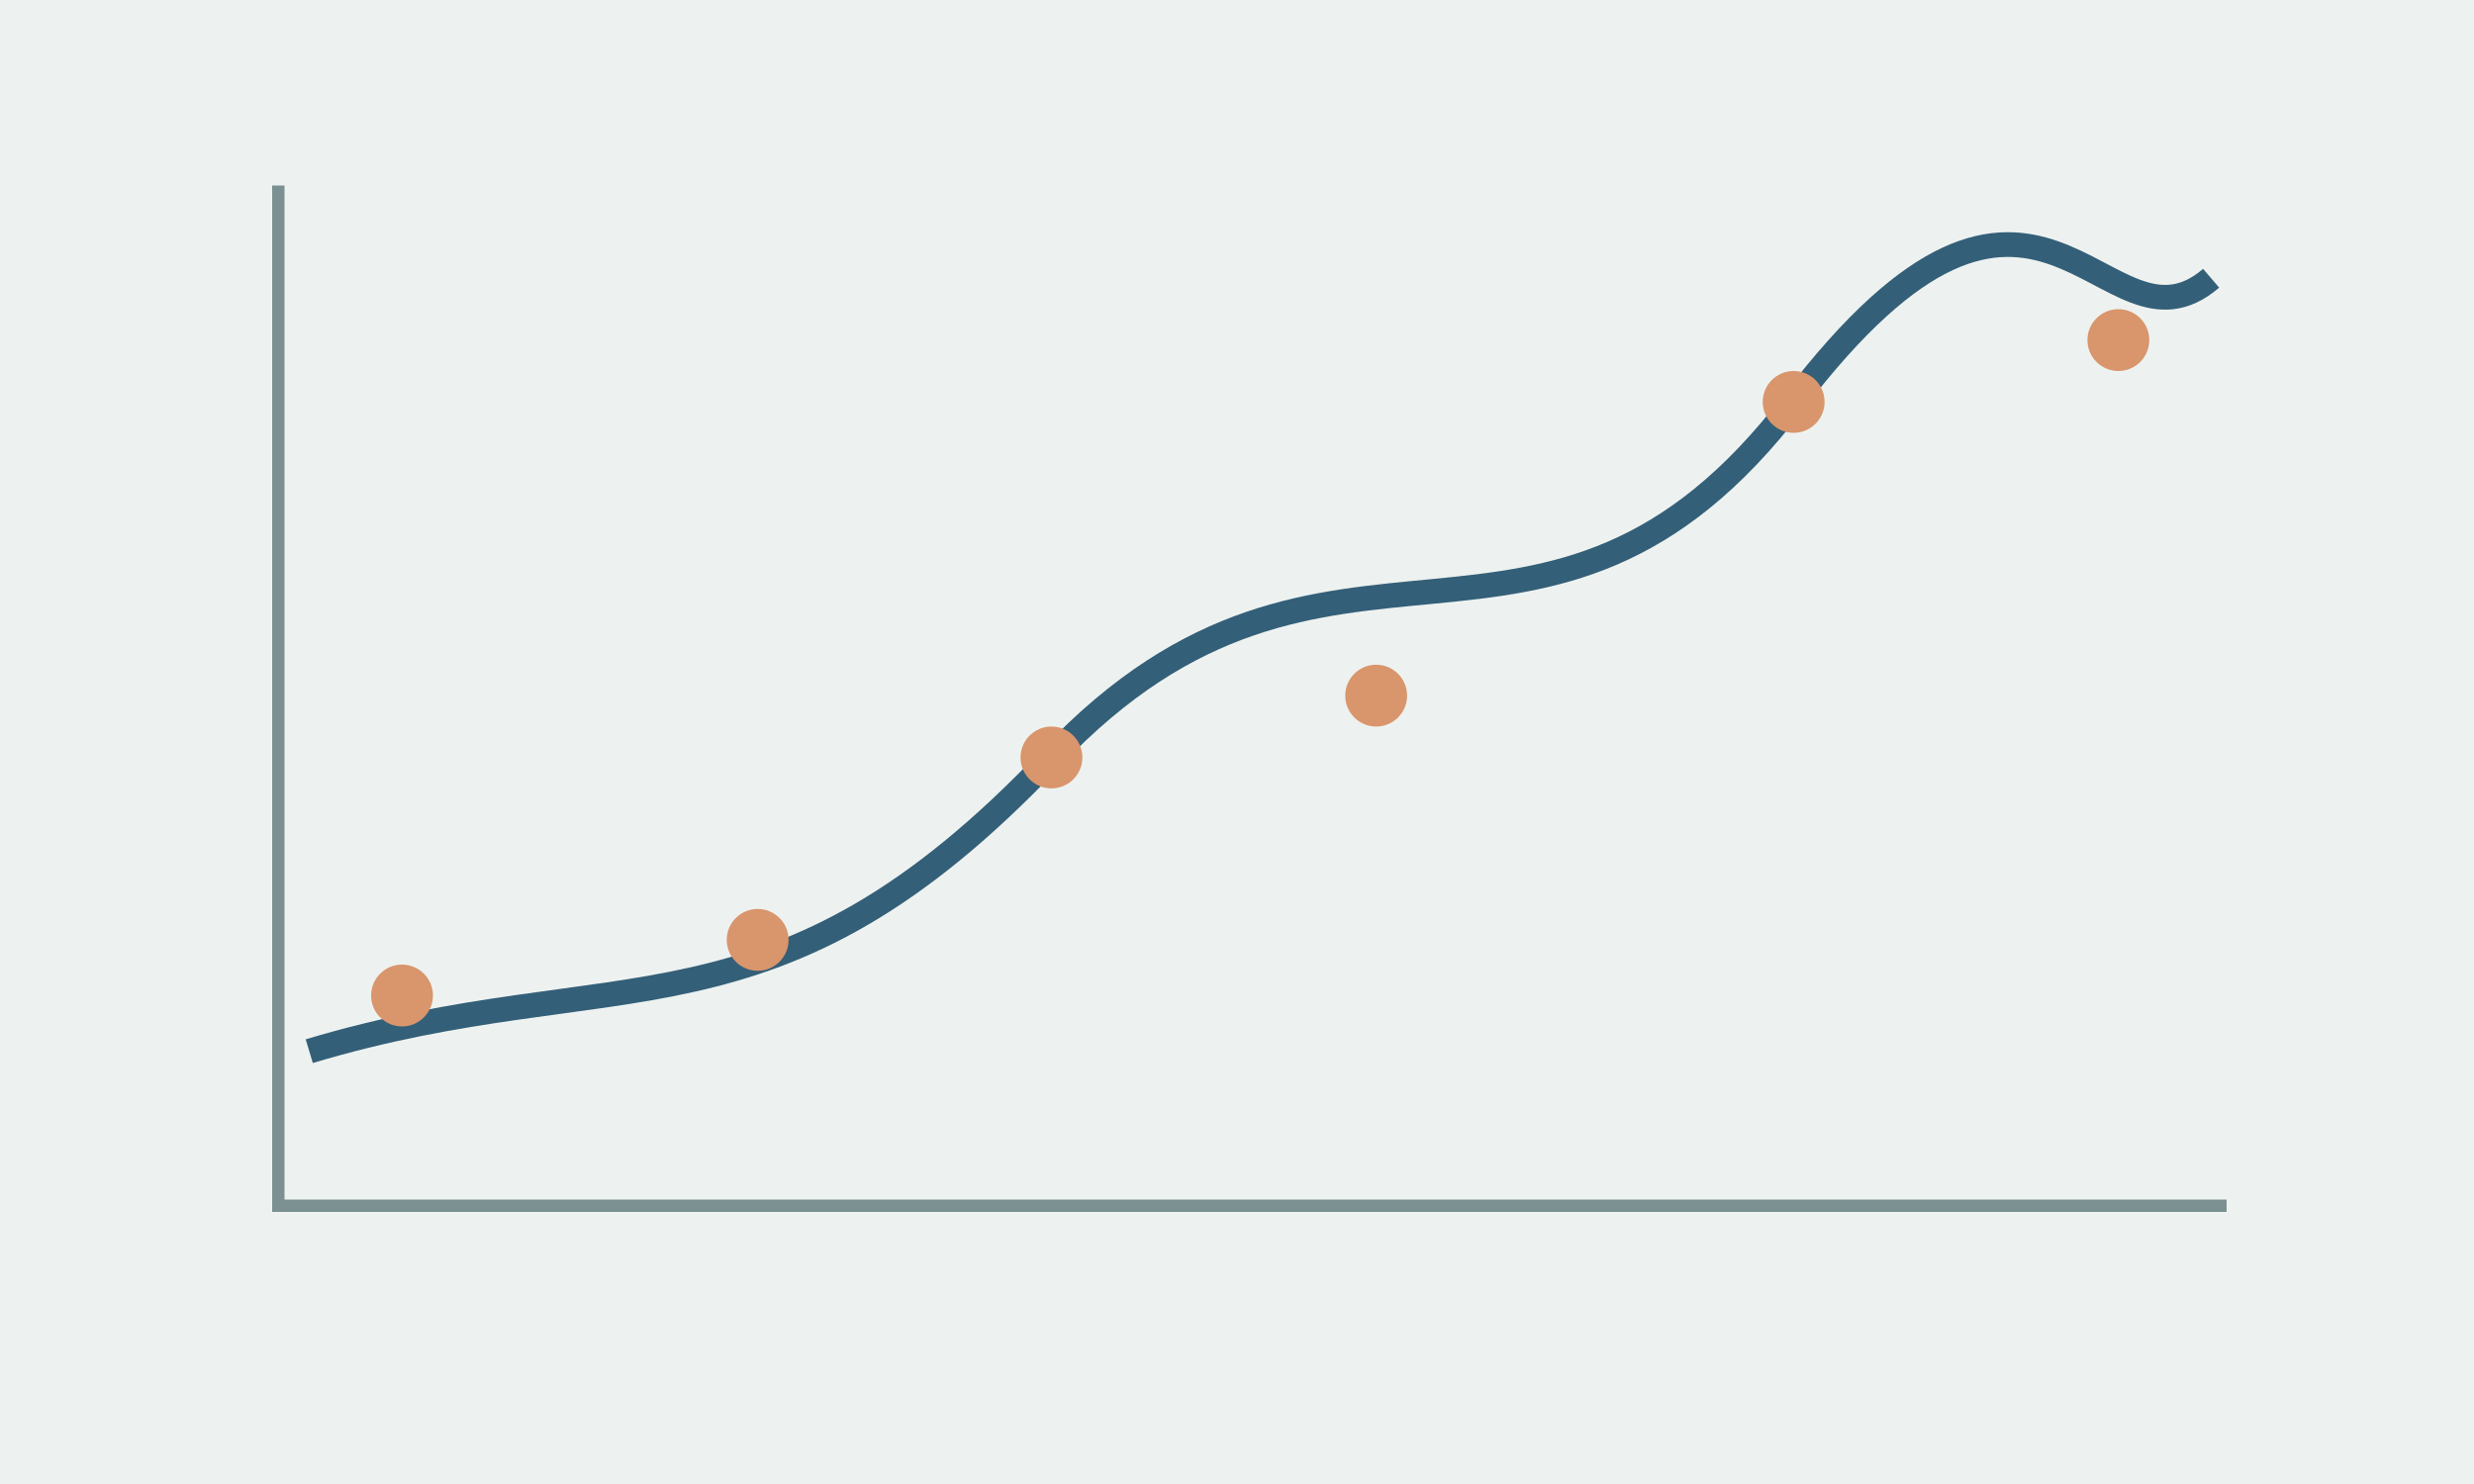
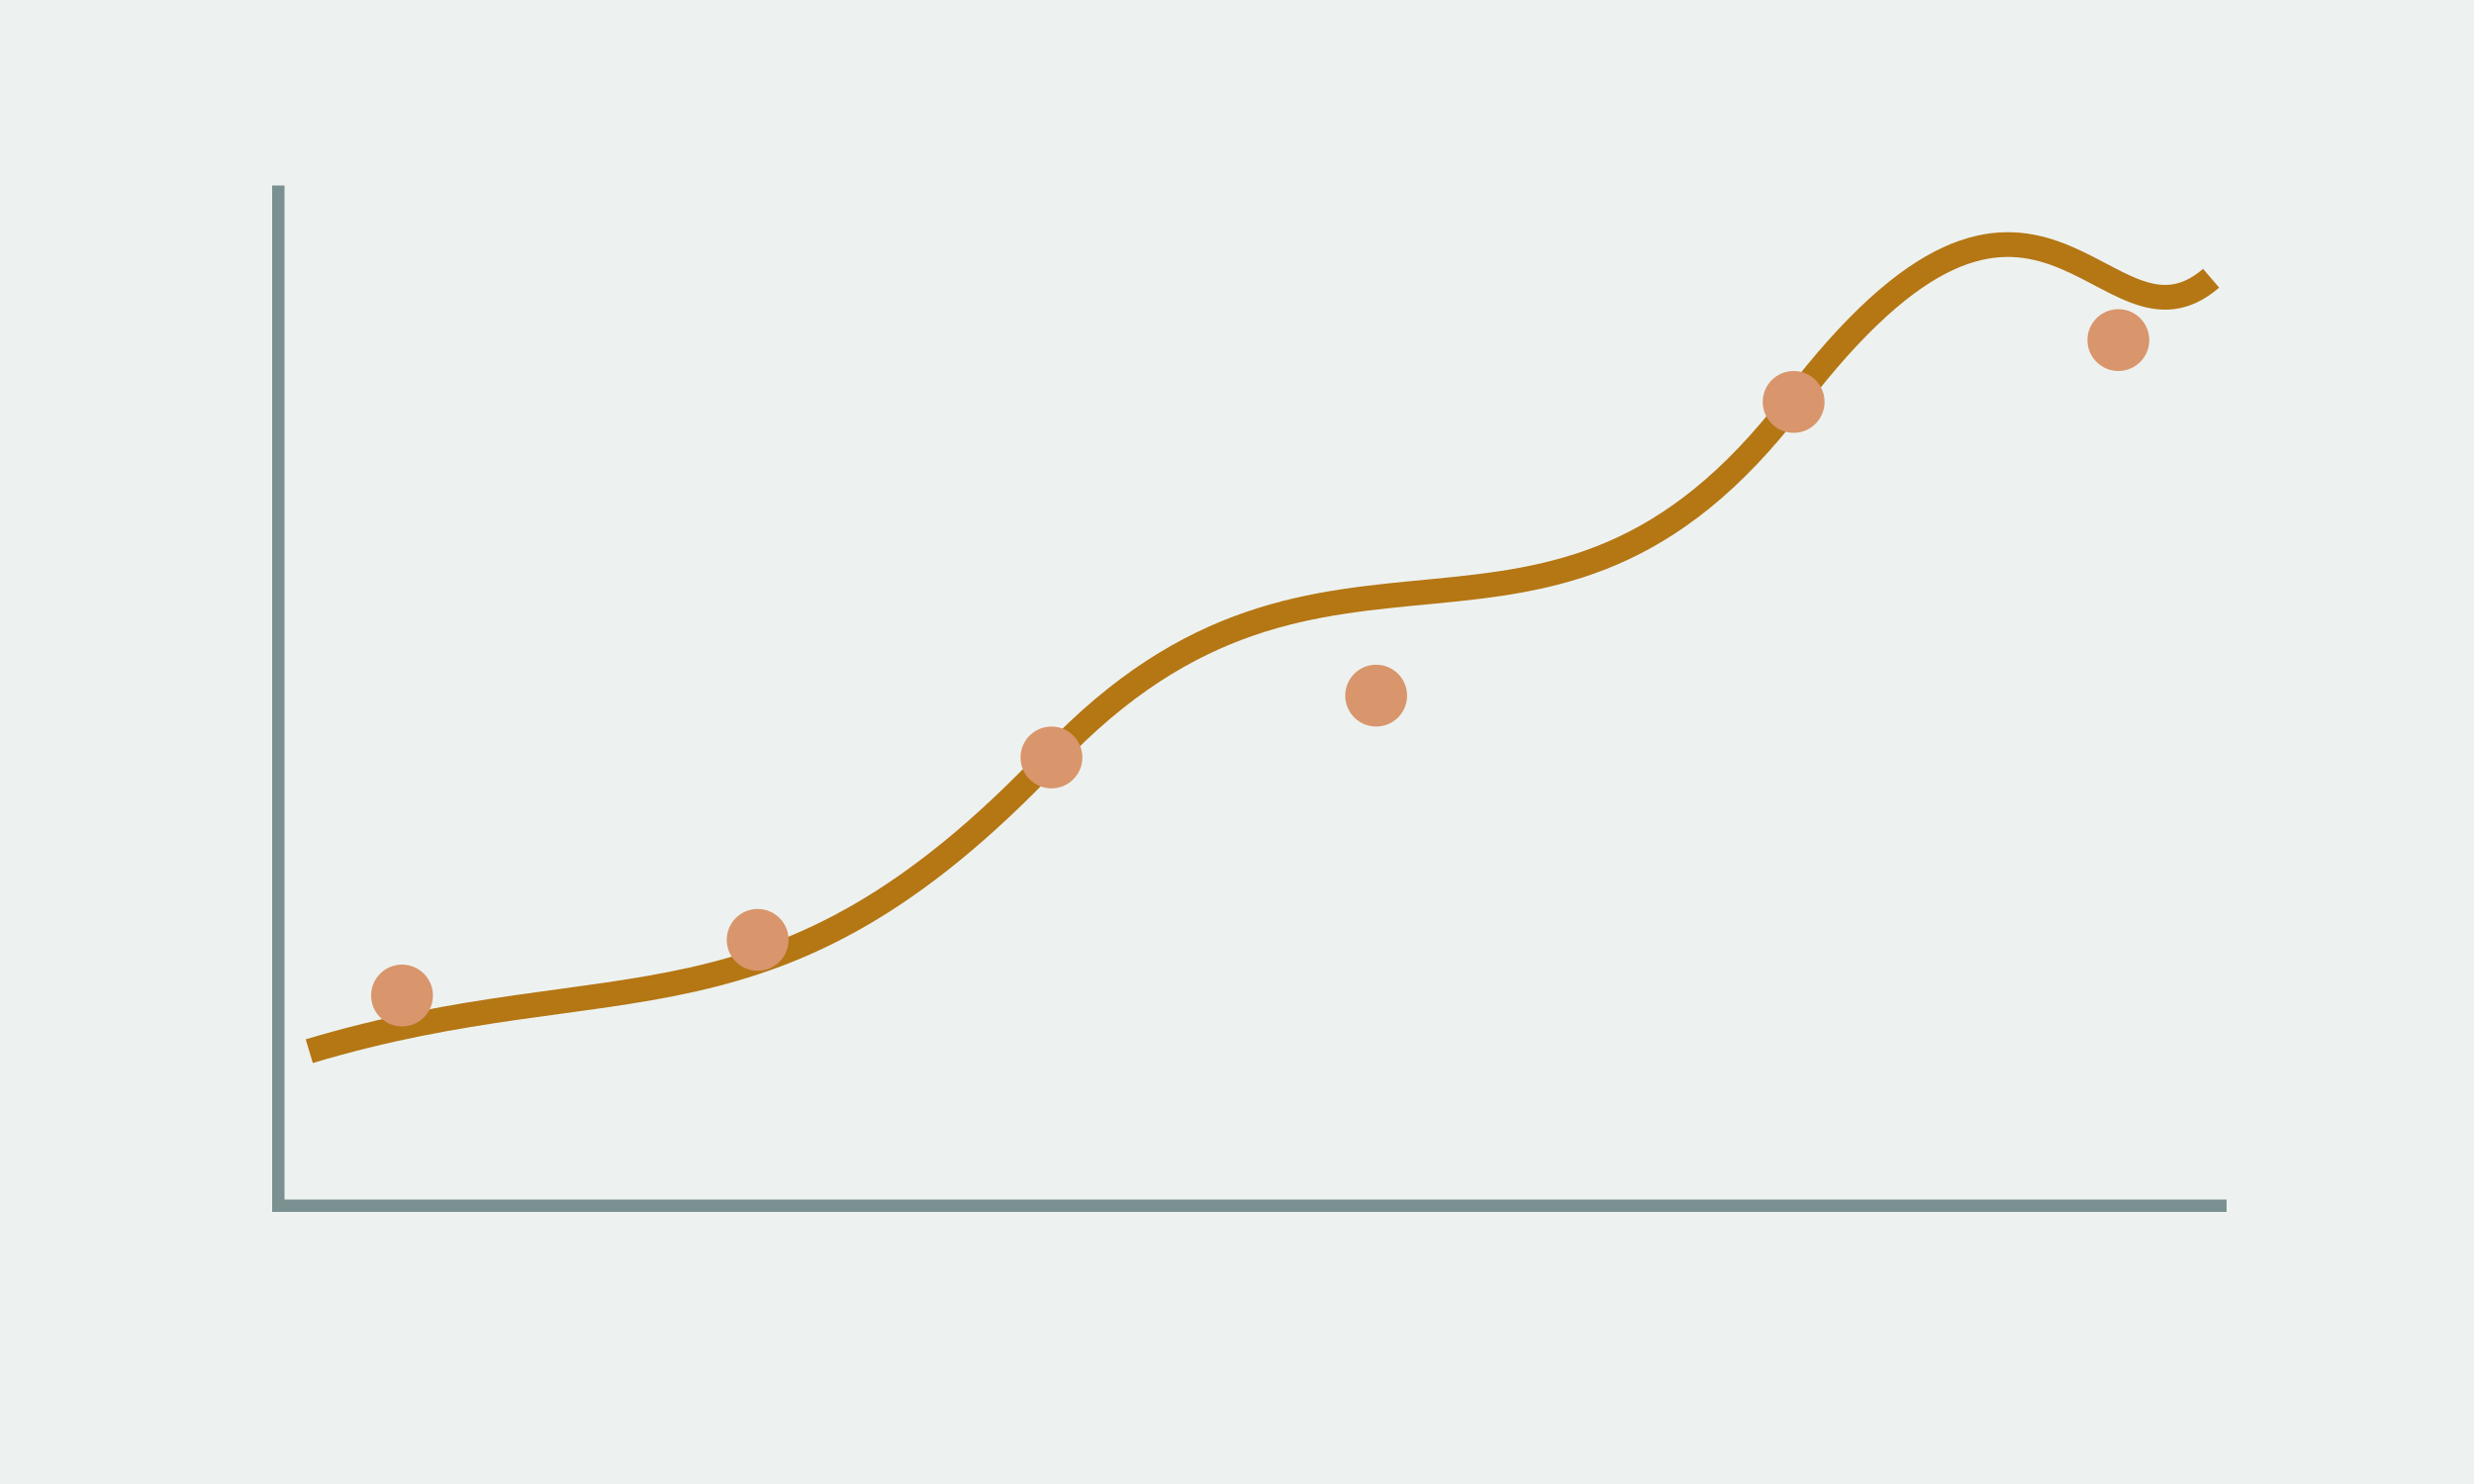
<svg xmlns="http://www.w3.org/2000/svg" viewBox="0 0 800 480" role="img" aria-labelledby="title">
  <rect width="800" height="480" fill="#edf2f0" />
  <path d="M90 60v330h630" fill="none" stroke="#7b9191" stroke-width="4" />
-   <path d="M100 340 C200 310 250 340 340 245 S500 235 580 130 S680 120 715 90" fill="none" stroke="#345f78" stroke-width="8" />
+   <path d="M100 340 C200 310 250 340 340 245 S500 235 580 130 S680 120 715 90" fill="none" stroke="#b57614" stroke-width="8" />
  <g fill="#d9956c">
    <circle cx="130" cy="322" r="10" />
    <circle cx="245" cy="304" r="10" />
    <circle cx="340" cy="245" r="10" />
    <circle cx="445" cy="225" r="10" />
    <circle cx="580" cy="130" r="10" />
    <circle cx="685" cy="110" r="10" />
  </g>
</svg>
